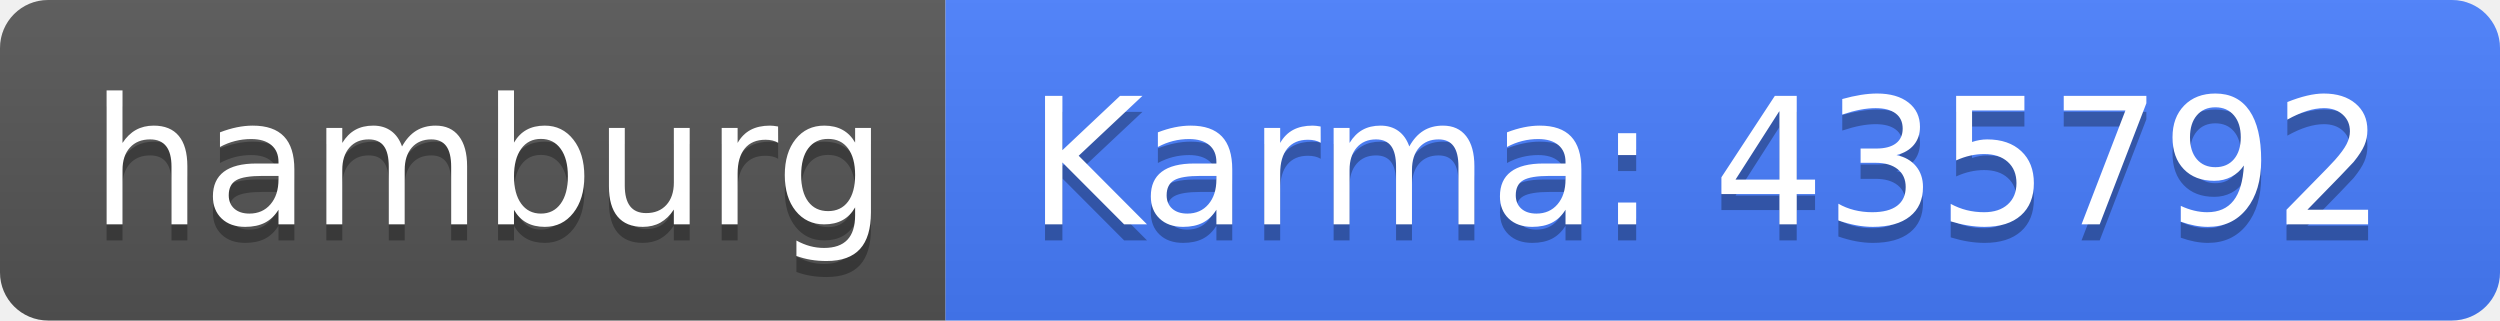
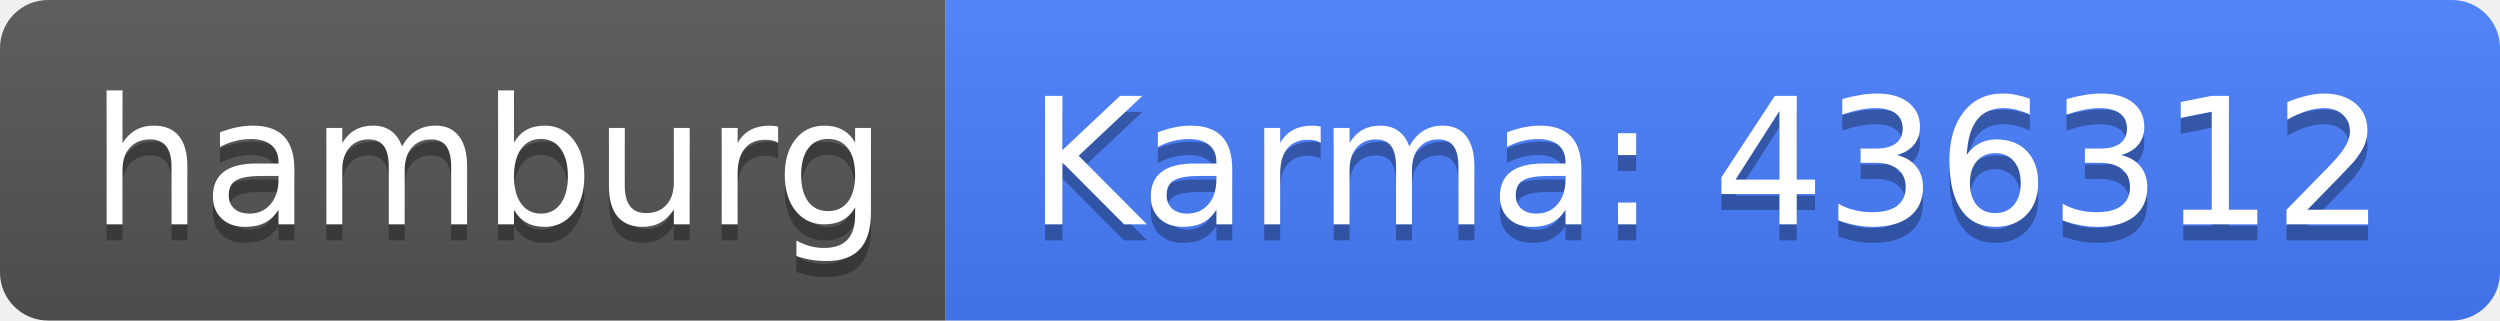
<svg xmlns="http://www.w3.org/2000/svg" width="156" height="20">
  <linearGradient id="b" x2="0" y2="100%">
    <stop offset="0" stop-color="#bbb" stop-opacity=".1" />
    <stop offset="1" stop-opacity=".1" />
  </linearGradient>
  <clipPath id="a">
    <rect width="156" height="20" rx="3" fill="#fff" />
  </clipPath>
  <g clip-path="url(#a)">
    <path fill="#555" d="M0 0h59v20H0z" />
    <path fill="#477eff" d="M59 0h97v20H59z" />
    <path fill="url(#b)" d="M0 0h156v20H0z" />
  </g>
  <g fill="#fff" text-anchor="middle" font-family="DejaVu Sans,Verdana,Geneva,sans-serif" font-size="110">
    <text x="305" y="150" fill="#010101" fill-opacity=".3" transform="scale(.1)" textLength="490">hamburg</text>
    <text x="305" y="140" transform="scale(.1)" textLength="490">hamburg</text>
-     <text x="1065" y="150" fill="#010101" fill-opacity=".3" transform="scale(.1)" textLength="870">Karma: 435792</text>
-     <text x="1065" y="140" transform="scale(.1)" textLength="870">Karma: 435792</text>
+     <text x="1065" y="150" fill="#010101" fill-opacity=".3" transform="scale(.1)" textLength="870">Karma: 436312</text>
+     <text x="1065" y="140" transform="scale(.1)" textLength="870">Karma: 436312</text>
  </g>
</svg>
